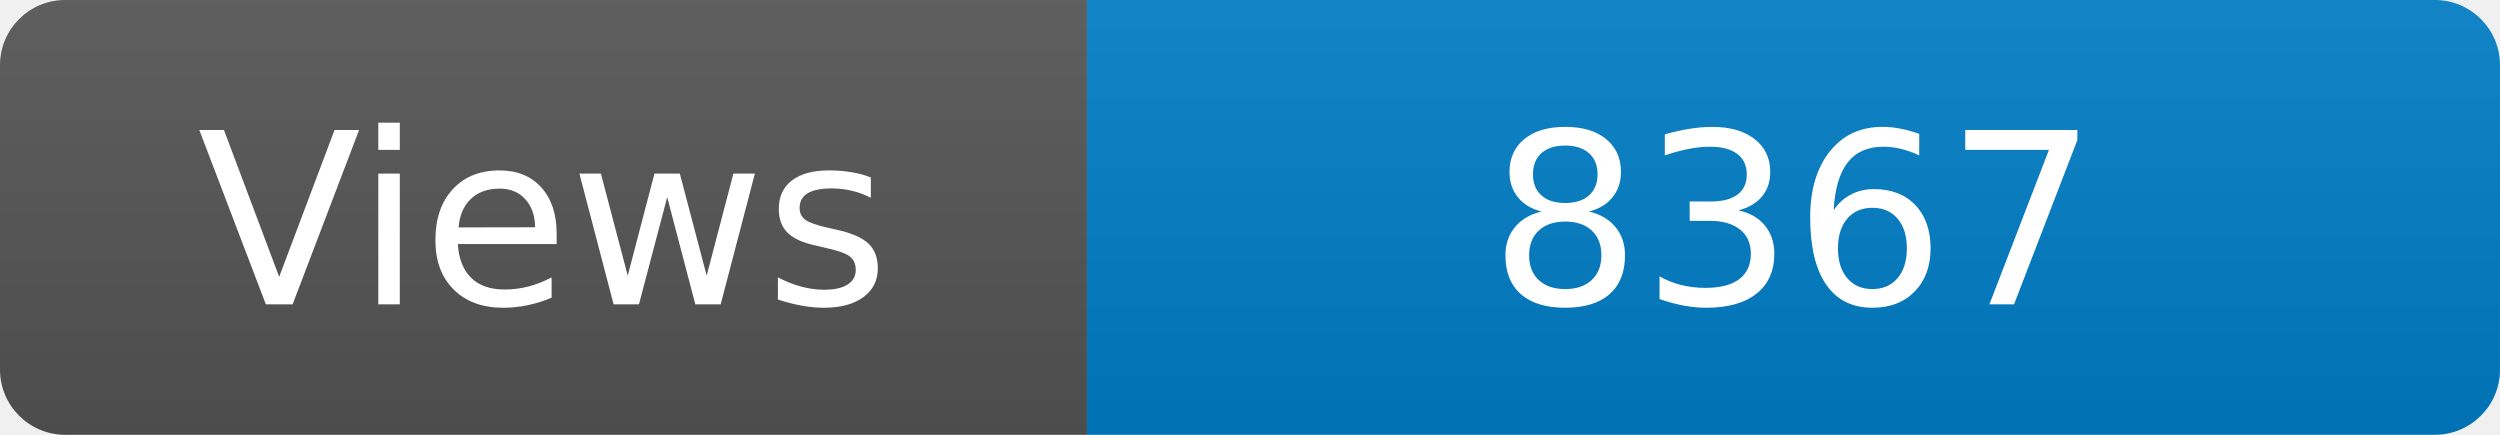
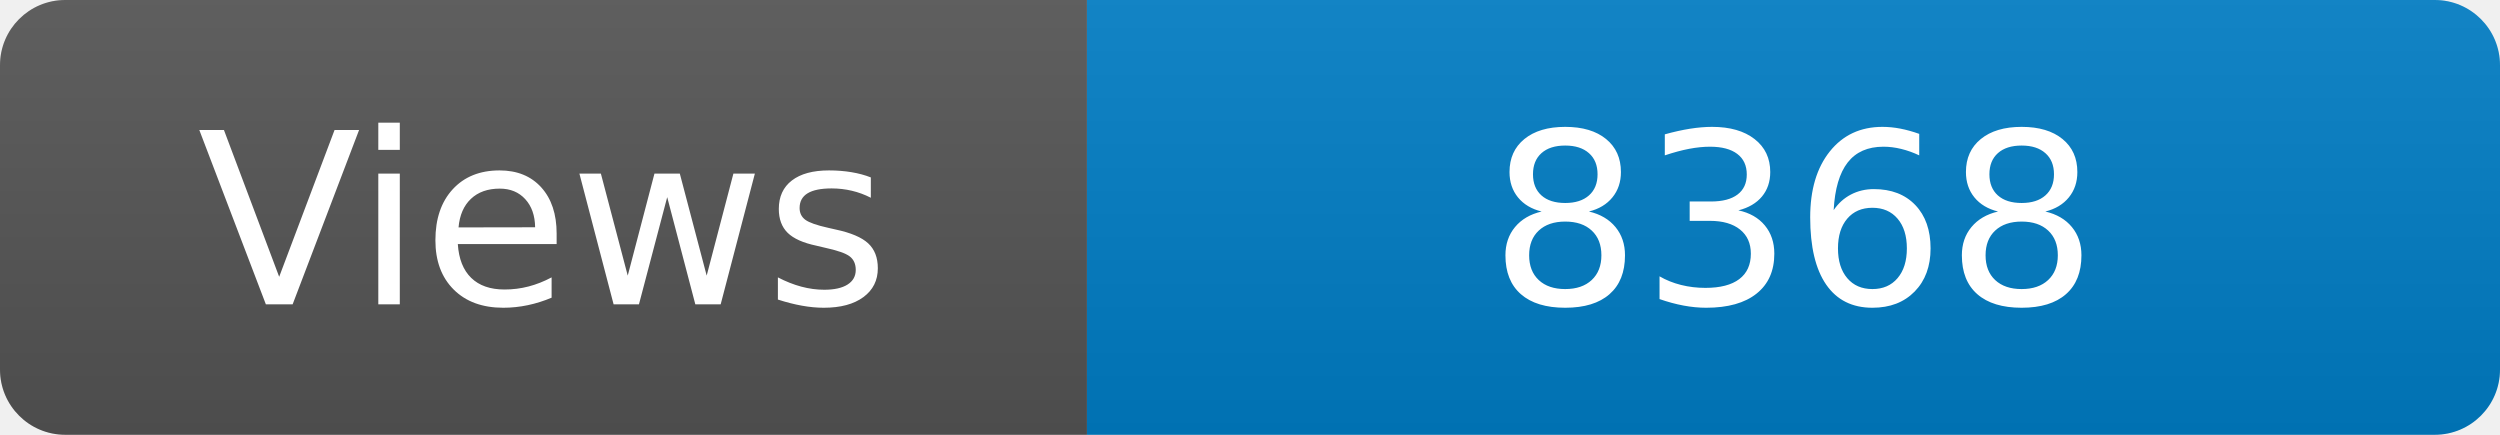
<svg xmlns="http://www.w3.org/2000/svg" width="115" height="20" role="img" aria-label="Maintained?: yes">
  <linearGradient id="s" x2="0" y2="100%">
    <stop offset="0" stop-color="#bbb" stop-opacity=".1" />
    <stop offset="1" stop-opacity=".1" />
  </linearGradient>
  <clipPath id="r">
    <rect width="115" height="20" rx="3" fill="#fff" />
  </clipPath>
  <g clip-path="url(#r)">
    <rect width="50" height="20" fill="#555" />
    <rect x="50" width="160" height="20" fill="#007ec6" />
    <rect width="115" height="20" fill="url(#s)" />
  </g>
  <g fill="#fff" text-anchor="middle" font-family="Verdana,Geneva,DejaVu Sans,sans-serif" font-size="110">
    <text x="250" y="140" transform="scale(.1)" fill="#fff">Views</text>
-     <text x="825" y="140" transform="scale(.1)" fill="#fff">8367</text>
+     <text x="825" y="140" transform="scale(.1)" fill="#fff">8368</text>
  </g>
</svg>
